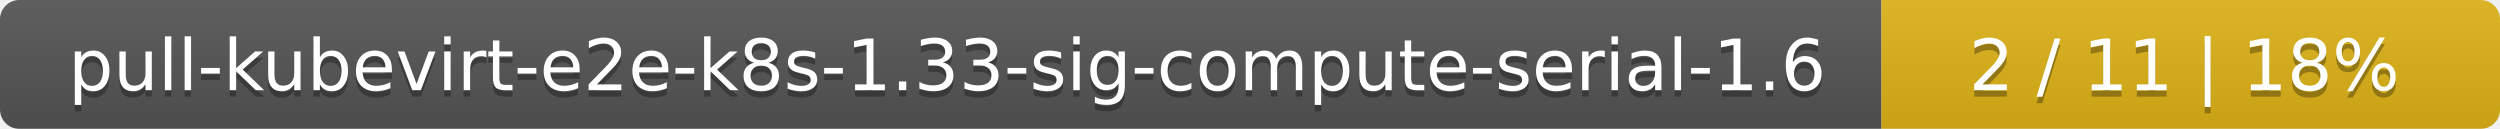
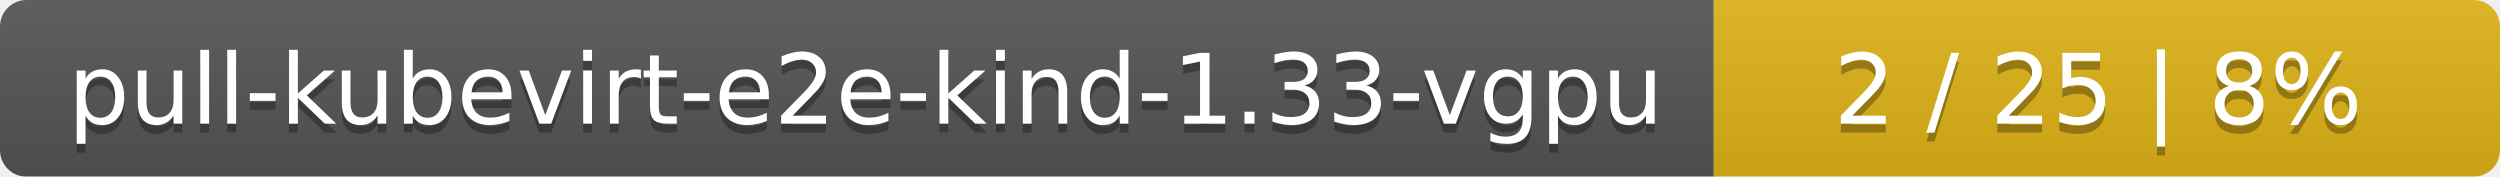
- <svg xmlns="http://www.w3.org/2000/svg" width="388" height="20">
+ <svg xmlns="http://www.w3.org/2000/svg" width="283" height="20">
  <linearGradient id="smooth" x2="0" y2="100%">
    <stop offset="0" stop-color="#bbb" stop-opacity=".1" />
    <stop offset="1" stop-opacity=".1" />
  </linearGradient>
  <mask id="round">
-     <rect width="388" height="20" rx="3" fill="#fff" />
+     <rect width="283" height="20" rx="3" fill="#fff" />
  </mask>
  <g mask="url(#round)">
-     <rect width="292" height="20" fill="#555" />
-     <rect x="292" width="96" height="20" fill="#dfb317" />
-     <rect width="388" height="20" fill="url(#smooth)" />
+     <rect width="194" height="20" fill="#555" />
+     <rect x="194" width="89" height="20" fill="#dfb317" />
+     <rect width="283" height="20" fill="url(#smooth)" />
  </g>
  <g fill="#fff" text-anchor="middle" font-family="DejaVu Sans,Verdana,Geneva,sans-serif" font-size="11">
-     <text x="147" y="15" fill="#010101" fill-opacity=".3">pull-kubevirt-e2e-k8s-1.33-sig-compute-serial-1.6</text>
-     <text x="147" y="14">pull-kubevirt-e2e-k8s-1.33-sig-compute-serial-1.6</text>
-     <text x="339" y="15" fill="#010101" fill-opacity=".3">2 / 11    |    18%</text>
-     <text x="339" y="14">2 / 11    |    18%</text>
+     <text x="98" y="15" fill="#010101" fill-opacity=".3">pull-kubevirt-e2e-kind-1.33-vgpu</text>
+     <text x="98" y="14">pull-kubevirt-e2e-kind-1.33-vgpu</text>
+     <text x="237.5" y="15" fill="#010101" fill-opacity=".3">2 / 25    |    8%</text>
+     <text x="237.5" y="14">2 / 25    |    8%</text>
  </g>
</svg>
